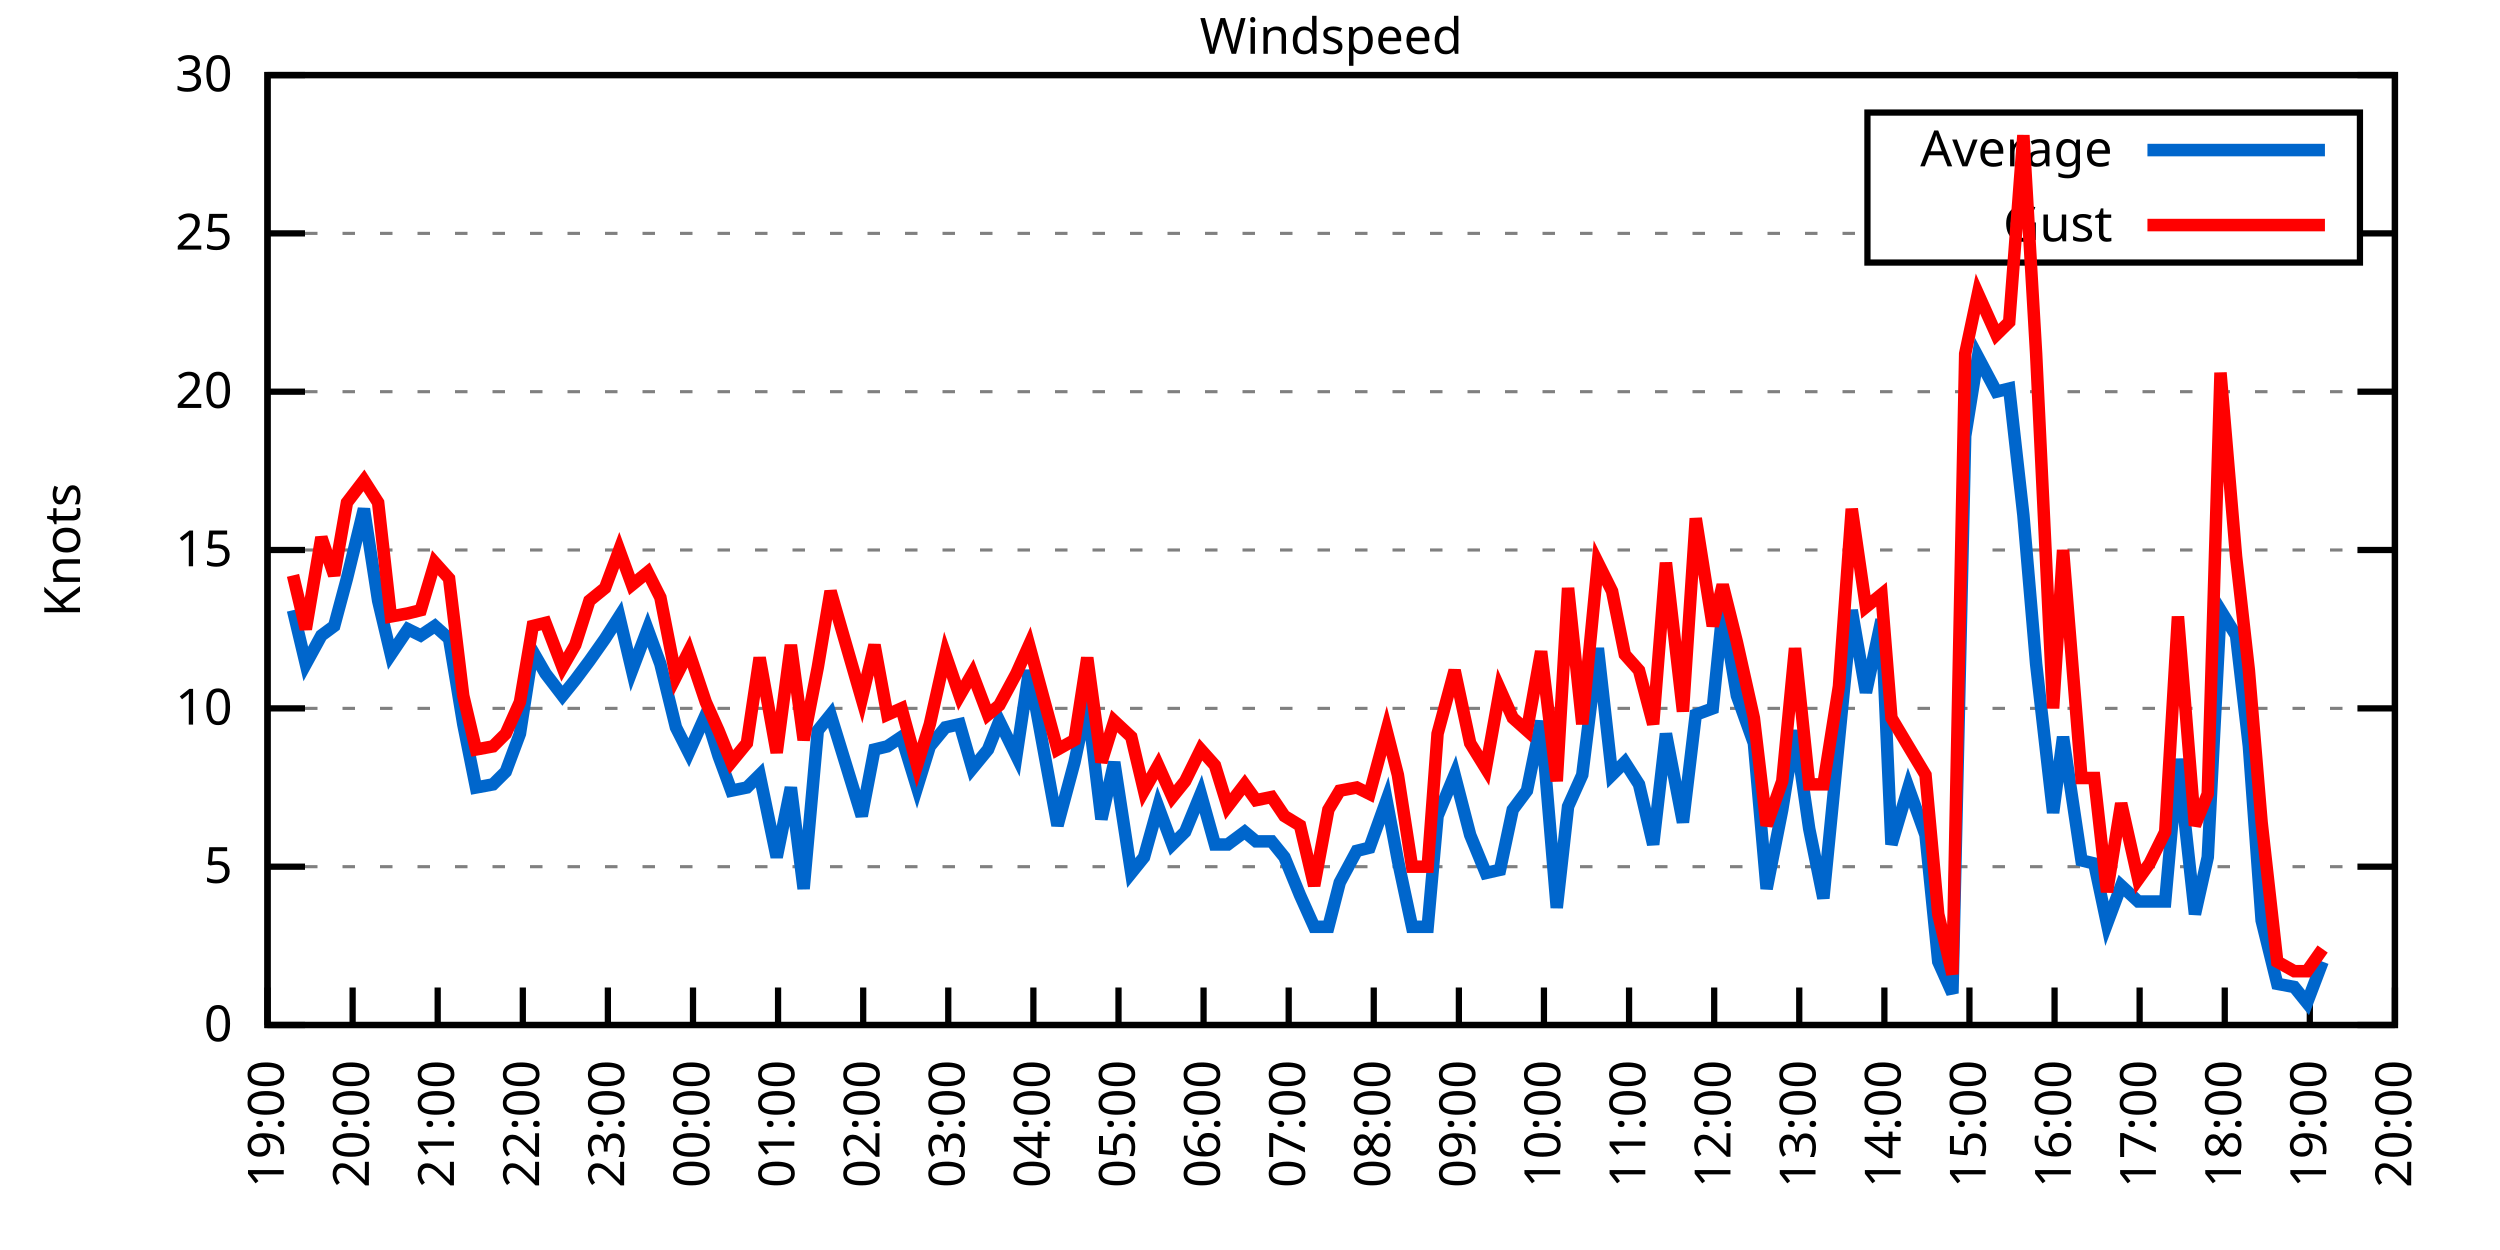
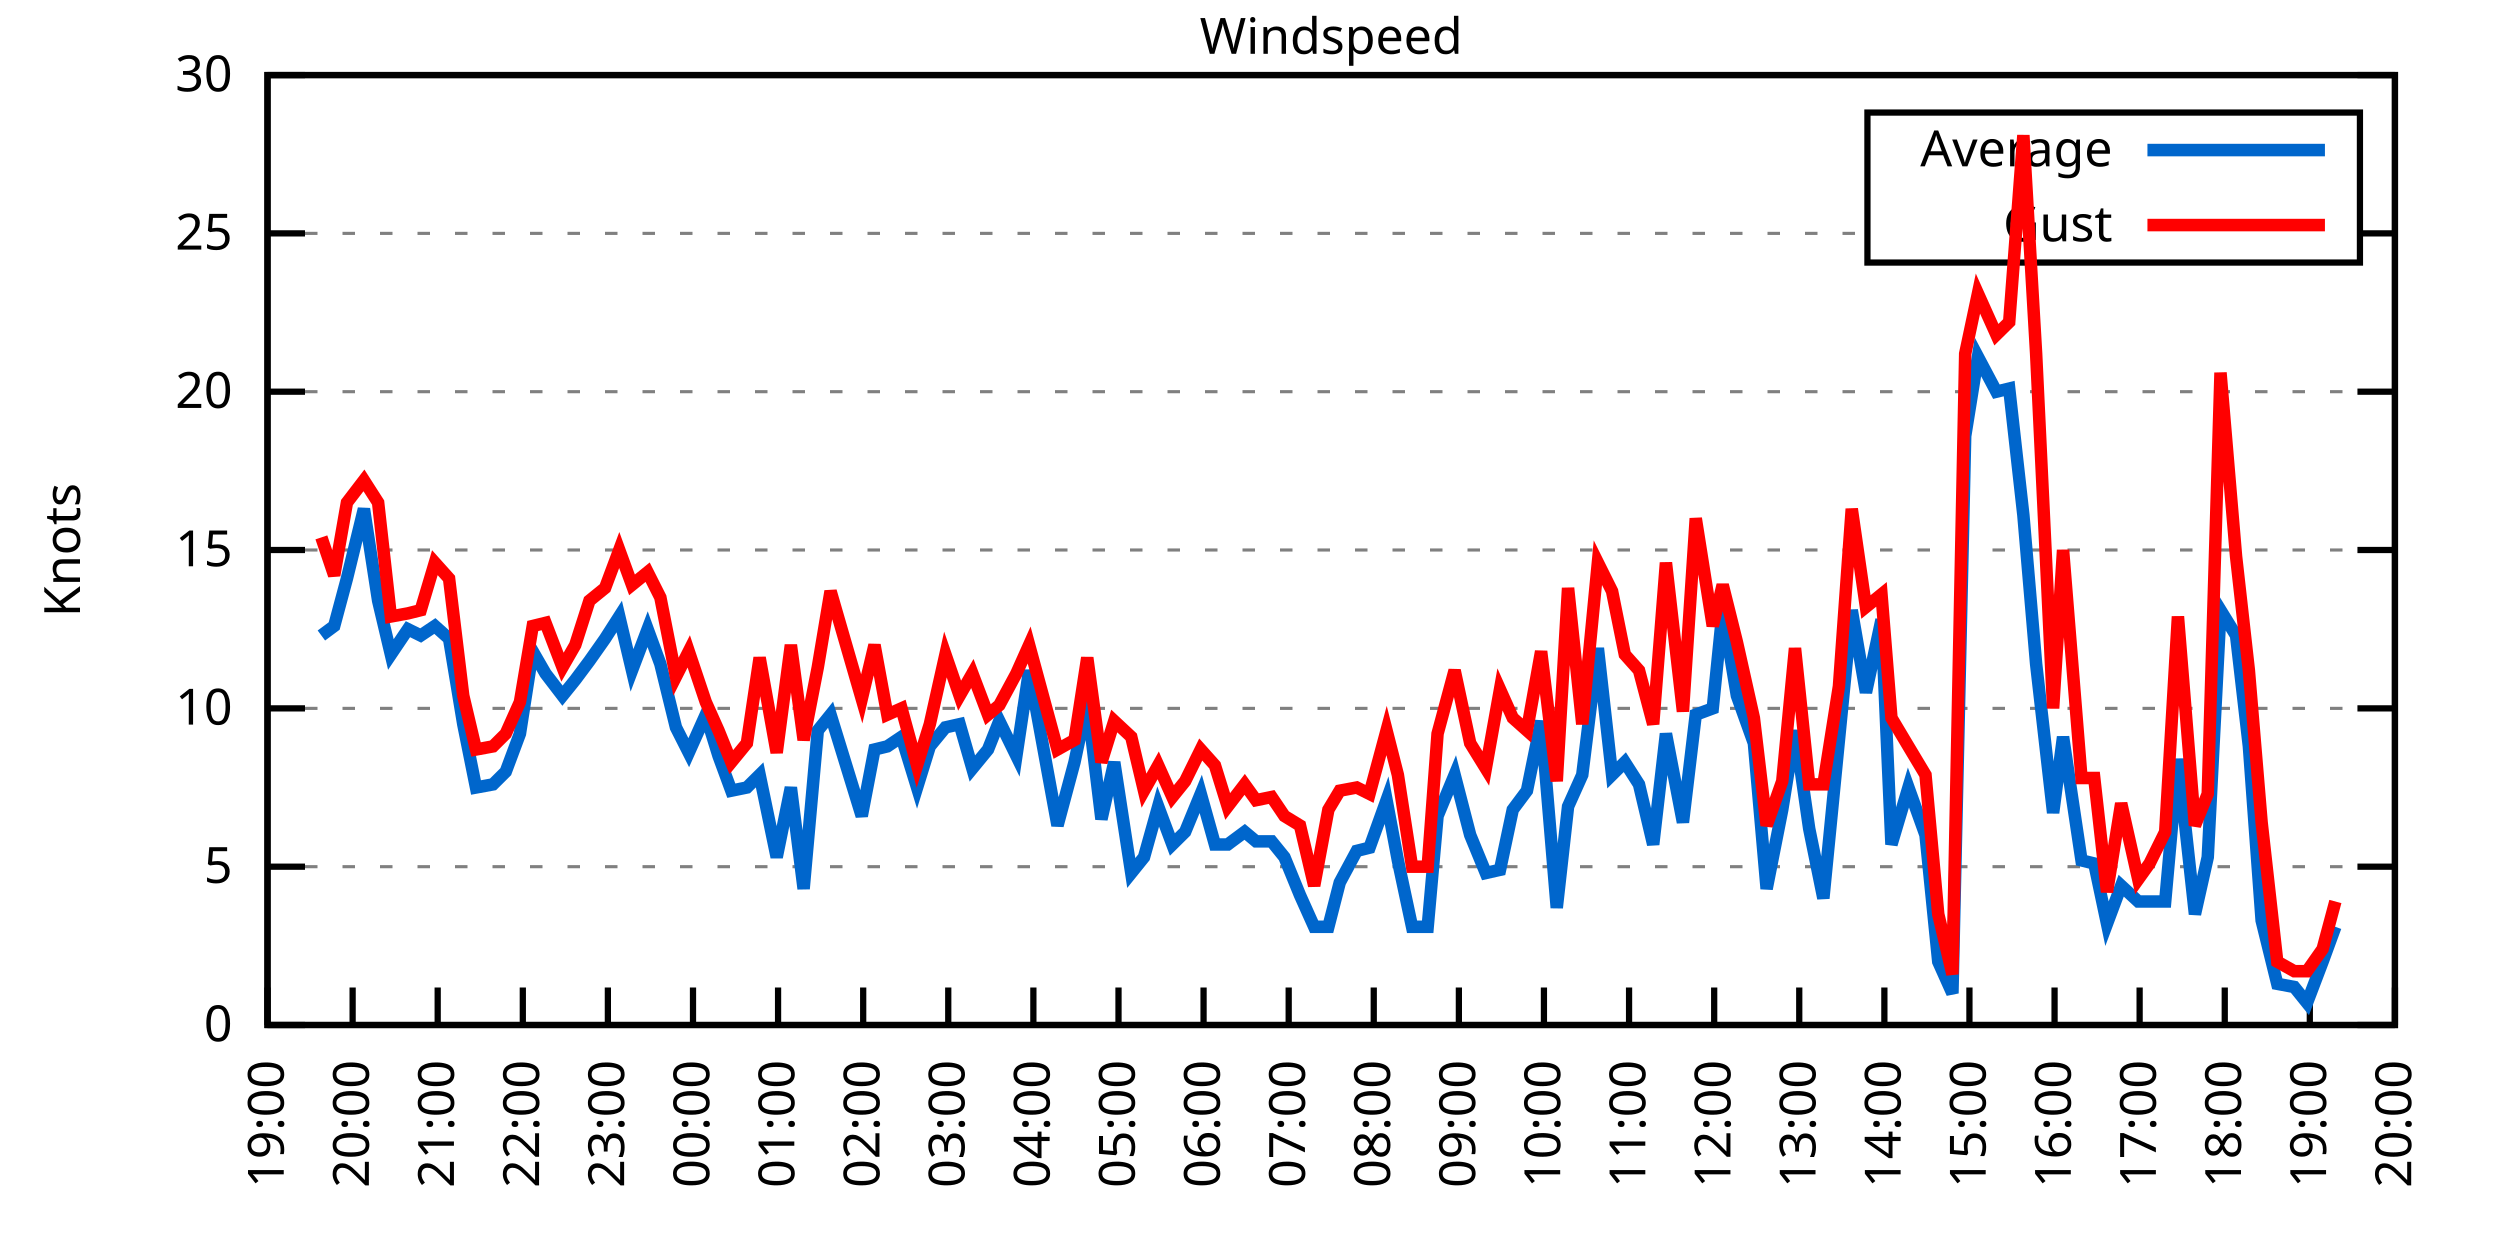
<svg xmlns="http://www.w3.org/2000/svg" xmlns:xlink="http://www.w3.org/1999/xlink" width="400" height="200" viewBox="0 0 400 200">
  <g id="gnuplot_canvas">
    <rect x="0" y="0" width="400" height="200" fill="none" />
    <defs>
      <circle id="gpDot" r="0.5" stroke-width="0.5" stroke="currentColor" />
      <path id="gpPt0" stroke-width="0.333" stroke="currentColor" d="M-1,0 h2 M0,-1 v2" />
      <path id="gpPt1" stroke-width="0.333" stroke="currentColor" d="M-1,-1 L1,1 M1,-1 L-1,1" />
      <path id="gpPt2" stroke-width="0.333" stroke="currentColor" d="M-1,0 L1,0 M0,-1 L0,1 M-1,-1 L1,1 M-1,1 L1,-1" />
      <rect id="gpPt3" stroke-width="0.333" stroke="currentColor" x="-1" y="-1" width="2" height="2" />
      <rect id="gpPt4" stroke-width="0.333" stroke="currentColor" fill="currentColor" x="-1" y="-1" width="2" height="2" />
      <circle id="gpPt5" stroke-width="0.333" stroke="currentColor" cx="0" cy="0" r="1" />
      <use xlink:href="#gpPt5" id="gpPt6" fill="currentColor" stroke="none" />
      <path id="gpPt7" stroke-width="0.333" stroke="currentColor" d="M0,-1.33 L-1.33,0.67 L1.33,0.67 z" />
      <use xlink:href="#gpPt7" id="gpPt8" fill="currentColor" stroke="none" />
      <use xlink:href="#gpPt7" id="gpPt9" stroke="currentColor" transform="rotate(180)" />
      <use xlink:href="#gpPt9" id="gpPt10" fill="currentColor" stroke="none" />
      <use xlink:href="#gpPt3" id="gpPt11" stroke="currentColor" transform="rotate(45)" />
      <use xlink:href="#gpPt11" id="gpPt12" fill="currentColor" stroke="none" />
      <path id="gpPt13" stroke-width="0.333" stroke="currentColor" d="M0,1.330 L1.265,0.411 L0.782,-1.067 L-0.782,-1.076 L-1.265,0.411 z" />
      <use xlink:href="#gpPt13" id="gpPt14" fill="currentColor" stroke="none" />
      <filter id="textbox" filterUnits="objectBoundingBox" x="0" y="0" height="1" width="1">
        <feFlood flood-color="white" flood-opacity="1" result="bgnd" />
        <feComposite in="SourceGraphic" in2="bgnd" operator="atop" />
      </filter>
      <filter id="greybox" filterUnits="objectBoundingBox" x="0" y="0" height="1" width="1">
        <feFlood flood-color="lightgrey" flood-opacity="1" result="grey" />
        <feComposite in="SourceGraphic" in2="grey" operator="atop" />
      </filter>
    </defs>
    <g fill="none" color="white" stroke="currentColor" stroke-width="1.00" stroke-linecap="butt" stroke-linejoin="miter">
</g>
    <g fill="none" color="black" stroke="currentColor" stroke-width="1.00" stroke-linecap="butt" stroke-linejoin="miter">
      <g stroke="none" shape-rendering="crispEdges">
        <polygon fill="rgb(255, 255, 255)" points="42.80,164.00 383.18,164.00 383.18,12.02 42.80,12.02 " />
      </g>
    </g>
    <g fill="none" color="black" stroke="currentColor" stroke-width="1.00" stroke-linecap="butt" stroke-linejoin="miter">
</g>
    <g fill="none" color="black" stroke="black" stroke-width="0.50" stroke-linecap="butt" stroke-linejoin="miter">
</g>
    <g fill="none" color="gray" stroke="currentColor" stroke-width="0.50" stroke-linecap="butt" stroke-linejoin="miter">
      <path stroke="gray" stroke-dasharray="2,4" class="gridline" d="M42.80,164.00 L383.19,164.00  " />
    </g>
    <g fill="none" color="gray" stroke="gray" stroke-width="1.00" stroke-linecap="butt" stroke-linejoin="miter">
</g>
    <g fill="none" color="black" stroke="currentColor" stroke-width="1.00" stroke-linecap="butt" stroke-linejoin="miter">
      <path stroke="black" d="M42.80,164.00 L48.80,164.00 M383.19,164.00 L377.19,164.00  " />
      <g transform="translate(37.20,166.60)" stroke="none" fill="black" font-family="Sans" font-size="8.00" text-anchor="end">
        <text>
          <tspan font-family="Sans"> 0</tspan>
        </text>
      </g>
    </g>
    <g fill="none" color="black" stroke="currentColor" stroke-width="1.00" stroke-linecap="butt" stroke-linejoin="miter">
</g>
    <g fill="none" color="black" stroke="black" stroke-width="0.50" stroke-linecap="butt" stroke-linejoin="miter">
</g>
    <g fill="none" color="gray" stroke="currentColor" stroke-width="0.50" stroke-linecap="butt" stroke-linejoin="miter">
      <path stroke="gray" stroke-dasharray="2,4" class="gridline" d="M42.80,138.67 L383.19,138.67  " />
    </g>
    <g fill="none" color="gray" stroke="gray" stroke-width="1.00" stroke-linecap="butt" stroke-linejoin="miter">
</g>
    <g fill="none" color="black" stroke="currentColor" stroke-width="1.00" stroke-linecap="butt" stroke-linejoin="miter">
      <path stroke="black" d="M42.80,138.67 L48.80,138.67 M383.19,138.67 L377.19,138.67  " />
      <g transform="translate(37.20,141.27)" stroke="none" fill="black" font-family="Sans" font-size="8.00" text-anchor="end">
        <text>
          <tspan font-family="Sans"> 5</tspan>
        </text>
      </g>
    </g>
    <g fill="none" color="black" stroke="currentColor" stroke-width="1.00" stroke-linecap="butt" stroke-linejoin="miter">
</g>
    <g fill="none" color="black" stroke="black" stroke-width="0.50" stroke-linecap="butt" stroke-linejoin="miter">
</g>
    <g fill="none" color="gray" stroke="currentColor" stroke-width="0.50" stroke-linecap="butt" stroke-linejoin="miter">
      <path stroke="gray" stroke-dasharray="2,4" class="gridline" d="M42.80,113.34 L383.19,113.34  " />
    </g>
    <g fill="none" color="gray" stroke="gray" stroke-width="1.00" stroke-linecap="butt" stroke-linejoin="miter">
</g>
    <g fill="none" color="black" stroke="currentColor" stroke-width="1.00" stroke-linecap="butt" stroke-linejoin="miter">
      <path stroke="black" d="M42.80,113.34 L48.80,113.34 M383.19,113.34 L377.19,113.34  " />
      <g transform="translate(37.20,115.94)" stroke="none" fill="black" font-family="Sans" font-size="8.00" text-anchor="end">
        <text>
          <tspan font-family="Sans"> 10</tspan>
        </text>
      </g>
    </g>
    <g fill="none" color="black" stroke="currentColor" stroke-width="1.00" stroke-linecap="butt" stroke-linejoin="miter">
</g>
    <g fill="none" color="black" stroke="black" stroke-width="0.50" stroke-linecap="butt" stroke-linejoin="miter">
</g>
    <g fill="none" color="gray" stroke="currentColor" stroke-width="0.50" stroke-linecap="butt" stroke-linejoin="miter">
      <path stroke="gray" stroke-dasharray="2,4" class="gridline" d="M42.80,88.00 L383.19,88.00  " />
    </g>
    <g fill="none" color="gray" stroke="gray" stroke-width="1.00" stroke-linecap="butt" stroke-linejoin="miter">
</g>
    <g fill="none" color="black" stroke="currentColor" stroke-width="1.00" stroke-linecap="butt" stroke-linejoin="miter">
      <path stroke="black" d="M42.80,88.00 L48.80,88.00 M383.19,88.00 L377.19,88.00  " />
      <g transform="translate(37.20,90.60)" stroke="none" fill="black" font-family="Sans" font-size="8.00" text-anchor="end">
        <text>
          <tspan font-family="Sans"> 15</tspan>
        </text>
      </g>
    </g>
    <g fill="none" color="black" stroke="currentColor" stroke-width="1.00" stroke-linecap="butt" stroke-linejoin="miter">
</g>
    <g fill="none" color="black" stroke="black" stroke-width="0.50" stroke-linecap="butt" stroke-linejoin="miter">
</g>
    <g fill="none" color="gray" stroke="currentColor" stroke-width="0.50" stroke-linecap="butt" stroke-linejoin="miter">
      <path stroke="gray" stroke-dasharray="2,4" class="gridline" d="M42.80,62.67 L383.19,62.67  " />
    </g>
    <g fill="none" color="gray" stroke="gray" stroke-width="1.00" stroke-linecap="butt" stroke-linejoin="miter">
</g>
    <g fill="none" color="black" stroke="currentColor" stroke-width="1.00" stroke-linecap="butt" stroke-linejoin="miter">
      <path stroke="black" d="M42.80,62.67 L48.80,62.67 M383.19,62.67 L377.19,62.67  " />
      <g transform="translate(37.20,65.27)" stroke="none" fill="black" font-family="Sans" font-size="8.00" text-anchor="end">
        <text>
          <tspan font-family="Sans"> 20</tspan>
        </text>
      </g>
    </g>
    <g fill="none" color="black" stroke="currentColor" stroke-width="1.00" stroke-linecap="butt" stroke-linejoin="miter">
</g>
    <g fill="none" color="black" stroke="black" stroke-width="0.50" stroke-linecap="butt" stroke-linejoin="miter">
</g>
    <g fill="none" color="gray" stroke="currentColor" stroke-width="0.50" stroke-linecap="butt" stroke-linejoin="miter">
      <path stroke="gray" stroke-dasharray="2,4" class="gridline" d="M42.80,37.34 L298.79,37.34 M377.59,37.34 L383.19,37.34  " />
    </g>
    <g fill="none" color="gray" stroke="gray" stroke-width="1.00" stroke-linecap="butt" stroke-linejoin="miter">
</g>
    <g fill="none" color="black" stroke="currentColor" stroke-width="1.00" stroke-linecap="butt" stroke-linejoin="miter">
      <path stroke="black" d="M42.80,37.34 L48.80,37.34 M383.19,37.34 L377.19,37.34  " />
      <g transform="translate(37.20,39.94)" stroke="none" fill="black" font-family="Sans" font-size="8.00" text-anchor="end">
        <text>
          <tspan font-family="Sans"> 25</tspan>
        </text>
      </g>
    </g>
    <g fill="none" color="black" stroke="currentColor" stroke-width="1.00" stroke-linecap="butt" stroke-linejoin="miter">
</g>
    <g fill="none" color="black" stroke="black" stroke-width="0.50" stroke-linecap="butt" stroke-linejoin="miter">
</g>
    <g fill="none" color="gray" stroke="currentColor" stroke-width="0.50" stroke-linecap="butt" stroke-linejoin="miter">
      <path stroke="gray" stroke-dasharray="2,4" class="gridline" d="M42.80,12.01 L383.19,12.01  " />
    </g>
    <g fill="none" color="gray" stroke="gray" stroke-width="1.00" stroke-linecap="butt" stroke-linejoin="miter">
</g>
    <g fill="none" color="black" stroke="currentColor" stroke-width="1.00" stroke-linecap="butt" stroke-linejoin="miter">
      <path stroke="black" d="M42.80,12.01 L48.80,12.01 M383.19,12.01 L377.19,12.01  " />
      <g transform="translate(37.20,14.61)" stroke="none" fill="black" font-family="Sans" font-size="8.00" text-anchor="end">
        <text>
          <tspan font-family="Sans"> 30</tspan>
        </text>
      </g>
    </g>
    <g fill="none" color="black" stroke="currentColor" stroke-width="1.00" stroke-linecap="butt" stroke-linejoin="miter">
      <path stroke="black" d="M42.80,164.00 L42.80,158.00  " />
      <g transform="translate(45.40,169.60) rotate(270.00)" stroke="none" fill="black" font-family="Sans" font-size="8.00" text-anchor="end">
        <text>
          <tspan font-family="Sans">19:00</tspan>
        </text>
      </g>
    </g>
    <g fill="none" color="black" stroke="currentColor" stroke-width="1.00" stroke-linecap="butt" stroke-linejoin="miter">
      <path stroke="black" d="M56.42,164.00 L56.42,158.00  " />
      <g transform="translate(59.02,169.60) rotate(270.00)" stroke="none" fill="black" font-family="Sans" font-size="8.00" text-anchor="end">
        <text>
          <tspan font-family="Sans">20:00</tspan>
        </text>
      </g>
    </g>
    <g fill="none" color="black" stroke="currentColor" stroke-width="1.00" stroke-linecap="butt" stroke-linejoin="miter">
      <path stroke="black" d="M70.03,164.00 L70.03,158.00  " />
      <g transform="translate(72.63,169.60) rotate(270.00)" stroke="none" fill="black" font-family="Sans" font-size="8.00" text-anchor="end">
        <text>
          <tspan font-family="Sans">21:00</tspan>
        </text>
      </g>
    </g>
    <g fill="none" color="black" stroke="currentColor" stroke-width="1.00" stroke-linecap="butt" stroke-linejoin="miter">
      <path stroke="black" d="M83.65,164.00 L83.65,158.00  " />
      <g transform="translate(86.25,169.60) rotate(270.00)" stroke="none" fill="black" font-family="Sans" font-size="8.00" text-anchor="end">
        <text>
          <tspan font-family="Sans">22:00</tspan>
        </text>
      </g>
    </g>
    <g fill="none" color="black" stroke="currentColor" stroke-width="1.00" stroke-linecap="butt" stroke-linejoin="miter">
      <path stroke="black" d="M97.26,164.00 L97.26,158.00  " />
      <g transform="translate(99.86,169.60) rotate(270.00)" stroke="none" fill="black" font-family="Sans" font-size="8.00" text-anchor="end">
        <text>
          <tspan font-family="Sans">23:00</tspan>
        </text>
      </g>
    </g>
    <g fill="none" color="black" stroke="currentColor" stroke-width="1.00" stroke-linecap="butt" stroke-linejoin="miter">
      <path stroke="black" d="M110.88,164.00 L110.88,158.00  " />
      <g transform="translate(113.48,169.60) rotate(270.00)" stroke="none" fill="black" font-family="Sans" font-size="8.00" text-anchor="end">
        <text>
          <tspan font-family="Sans">00:00</tspan>
        </text>
      </g>
    </g>
    <g fill="none" color="black" stroke="currentColor" stroke-width="1.00" stroke-linecap="butt" stroke-linejoin="miter">
      <path stroke="black" d="M124.49,164.00 L124.49,158.00  " />
      <g transform="translate(127.09,169.60) rotate(270.00)" stroke="none" fill="black" font-family="Sans" font-size="8.00" text-anchor="end">
        <text>
          <tspan font-family="Sans">01:00</tspan>
        </text>
      </g>
    </g>
    <g fill="none" color="black" stroke="currentColor" stroke-width="1.00" stroke-linecap="butt" stroke-linejoin="miter">
      <path stroke="black" d="M138.11,164.00 L138.11,158.00  " />
      <g transform="translate(140.71,169.60) rotate(270.00)" stroke="none" fill="black" font-family="Sans" font-size="8.00" text-anchor="end">
        <text>
          <tspan font-family="Sans">02:00</tspan>
        </text>
      </g>
    </g>
    <g fill="none" color="black" stroke="currentColor" stroke-width="1.00" stroke-linecap="butt" stroke-linejoin="miter">
      <path stroke="black" d="M151.72,164.00 L151.72,158.00  " />
      <g transform="translate(154.32,169.60) rotate(270.00)" stroke="none" fill="black" font-family="Sans" font-size="8.00" text-anchor="end">
        <text>
          <tspan font-family="Sans">03:00</tspan>
        </text>
      </g>
    </g>
    <g fill="none" color="black" stroke="currentColor" stroke-width="1.00" stroke-linecap="butt" stroke-linejoin="miter">
      <path stroke="black" d="M165.34,164.00 L165.34,158.00  " />
      <g transform="translate(167.94,169.60) rotate(270.00)" stroke="none" fill="black" font-family="Sans" font-size="8.00" text-anchor="end">
        <text>
          <tspan font-family="Sans">04:00</tspan>
        </text>
      </g>
    </g>
    <g fill="none" color="black" stroke="currentColor" stroke-width="1.00" stroke-linecap="butt" stroke-linejoin="miter">
      <path stroke="black" d="M178.96,164.00 L178.96,158.00  " />
      <g transform="translate(181.56,169.60) rotate(270.00)" stroke="none" fill="black" font-family="Sans" font-size="8.00" text-anchor="end">
        <text>
          <tspan font-family="Sans">05:00</tspan>
        </text>
      </g>
    </g>
    <g fill="none" color="black" stroke="currentColor" stroke-width="1.00" stroke-linecap="butt" stroke-linejoin="miter">
      <path stroke="black" d="M192.57,164.00 L192.57,158.00  " />
      <g transform="translate(195.17,169.60) rotate(270.00)" stroke="none" fill="black" font-family="Sans" font-size="8.00" text-anchor="end">
        <text>
          <tspan font-family="Sans">06:00</tspan>
        </text>
      </g>
    </g>
    <g fill="none" color="black" stroke="currentColor" stroke-width="1.00" stroke-linecap="butt" stroke-linejoin="miter">
      <path stroke="black" d="M206.19,164.00 L206.19,158.00  " />
      <g transform="translate(208.79,169.60) rotate(270.00)" stroke="none" fill="black" font-family="Sans" font-size="8.00" text-anchor="end">
        <text>
          <tspan font-family="Sans">07:00</tspan>
        </text>
      </g>
    </g>
    <g fill="none" color="black" stroke="currentColor" stroke-width="1.00" stroke-linecap="butt" stroke-linejoin="miter">
      <path stroke="black" d="M219.80,164.00 L219.80,158.00  " />
      <g transform="translate(222.40,169.60) rotate(270.00)" stroke="none" fill="black" font-family="Sans" font-size="8.00" text-anchor="end">
        <text>
          <tspan font-family="Sans">08:00</tspan>
        </text>
      </g>
    </g>
    <g fill="none" color="black" stroke="currentColor" stroke-width="1.00" stroke-linecap="butt" stroke-linejoin="miter">
      <path stroke="black" d="M233.42,164.00 L233.42,158.00  " />
      <g transform="translate(236.02,169.60) rotate(270.00)" stroke="none" fill="black" font-family="Sans" font-size="8.00" text-anchor="end">
        <text>
          <tspan font-family="Sans">09:00</tspan>
        </text>
      </g>
    </g>
    <g fill="none" color="black" stroke="currentColor" stroke-width="1.00" stroke-linecap="butt" stroke-linejoin="miter">
      <path stroke="black" d="M247.03,164.00 L247.03,158.00  " />
      <g transform="translate(249.63,169.60) rotate(270.00)" stroke="none" fill="black" font-family="Sans" font-size="8.00" text-anchor="end">
        <text>
          <tspan font-family="Sans">10:00</tspan>
        </text>
      </g>
    </g>
    <g fill="none" color="black" stroke="currentColor" stroke-width="1.00" stroke-linecap="butt" stroke-linejoin="miter">
      <path stroke="black" d="M260.65,164.00 L260.65,158.00  " />
      <g transform="translate(263.25,169.60) rotate(270.00)" stroke="none" fill="black" font-family="Sans" font-size="8.00" text-anchor="end">
        <text>
          <tspan font-family="Sans">11:00</tspan>
        </text>
      </g>
    </g>
    <g fill="none" color="black" stroke="currentColor" stroke-width="1.00" stroke-linecap="butt" stroke-linejoin="miter">
      <path stroke="black" d="M274.27,164.00 L274.27,158.00  " />
      <g transform="translate(276.87,169.60) rotate(270.00)" stroke="none" fill="black" font-family="Sans" font-size="8.00" text-anchor="end">
        <text>
          <tspan font-family="Sans">12:00</tspan>
        </text>
      </g>
    </g>
    <g fill="none" color="black" stroke="currentColor" stroke-width="1.00" stroke-linecap="butt" stroke-linejoin="miter">
      <path stroke="black" d="M287.88,164.00 L287.88,158.00  " />
      <g transform="translate(290.48,169.60) rotate(270.00)" stroke="none" fill="black" font-family="Sans" font-size="8.00" text-anchor="end">
        <text>
          <tspan font-family="Sans">13:00</tspan>
        </text>
      </g>
    </g>
    <g fill="none" color="black" stroke="currentColor" stroke-width="1.00" stroke-linecap="butt" stroke-linejoin="miter">
      <path stroke="black" d="M301.50,164.00 L301.50,158.00  " />
      <g transform="translate(304.10,169.60) rotate(270.00)" stroke="none" fill="black" font-family="Sans" font-size="8.00" text-anchor="end">
        <text>
          <tspan font-family="Sans">14:00</tspan>
        </text>
      </g>
    </g>
    <g fill="none" color="black" stroke="currentColor" stroke-width="1.00" stroke-linecap="butt" stroke-linejoin="miter">
      <path stroke="black" d="M315.11,164.00 L315.11,158.00  " />
      <g transform="translate(317.71,169.60) rotate(270.00)" stroke="none" fill="black" font-family="Sans" font-size="8.00" text-anchor="end">
        <text>
          <tspan font-family="Sans">15:00</tspan>
        </text>
      </g>
    </g>
    <g fill="none" color="black" stroke="currentColor" stroke-width="1.00" stroke-linecap="butt" stroke-linejoin="miter">
      <path stroke="black" d="M328.73,164.00 L328.73,158.00  " />
      <g transform="translate(331.33,169.60) rotate(270.00)" stroke="none" fill="black" font-family="Sans" font-size="8.00" text-anchor="end">
        <text>
          <tspan font-family="Sans">16:00</tspan>
        </text>
      </g>
    </g>
    <g fill="none" color="black" stroke="currentColor" stroke-width="1.00" stroke-linecap="butt" stroke-linejoin="miter">
      <path stroke="black" d="M342.34,164.00 L342.34,158.00  " />
      <g transform="translate(344.94,169.60) rotate(270.00)" stroke="none" fill="black" font-family="Sans" font-size="8.00" text-anchor="end">
        <text>
          <tspan font-family="Sans">17:00</tspan>
        </text>
      </g>
    </g>
    <g fill="none" color="black" stroke="currentColor" stroke-width="1.00" stroke-linecap="butt" stroke-linejoin="miter">
      <path stroke="black" d="M355.96,164.00 L355.96,158.00  " />
      <g transform="translate(358.56,169.60) rotate(270.00)" stroke="none" fill="black" font-family="Sans" font-size="8.00" text-anchor="end">
        <text>
          <tspan font-family="Sans">18:00</tspan>
        </text>
      </g>
    </g>
    <g fill="none" color="black" stroke="currentColor" stroke-width="1.00" stroke-linecap="butt" stroke-linejoin="miter">
      <path stroke="black" d="M369.57,164.00 L369.57,158.00  " />
      <g transform="translate(372.17,169.60) rotate(270.00)" stroke="none" fill="black" font-family="Sans" font-size="8.00" text-anchor="end">
        <text>
          <tspan font-family="Sans">19:00</tspan>
        </text>
      </g>
    </g>
    <g fill="none" color="black" stroke="currentColor" stroke-width="1.00" stroke-linecap="butt" stroke-linejoin="miter">
      <path stroke="black" d="M383.19,164.00 L383.19,158.00  " />
      <g transform="translate(385.79,169.60) rotate(270.00)" stroke="none" fill="black" font-family="Sans" font-size="8.00" text-anchor="end">
        <text>
          <tspan font-family="Sans">20:00</tspan>
        </text>
      </g>
    </g>
    <g fill="none" color="black" stroke="currentColor" stroke-width="1.00" stroke-linecap="butt" stroke-linejoin="miter">
</g>
    <g fill="none" color="black" stroke="currentColor" stroke-width="1.00" stroke-linecap="butt" stroke-linejoin="miter">
      <path stroke="black" d="M42.80,12.01 L42.80,164.00 L383.19,164.00 L383.19,12.01 L42.80,12.01 Z  " />
    </g>
    <g fill="none" color="black" stroke="currentColor" stroke-width="1.00" stroke-linecap="butt" stroke-linejoin="miter">
</g>
    <g fill="none" color="black" stroke="currentColor" stroke-width="1.00" stroke-linecap="butt" stroke-linejoin="miter">
      <path stroke="black" d="M298.79,42.01 L298.79,18.01 L377.59,18.01 L377.59,42.01 L298.79,42.01 Z  " />
    </g>
    <g id="Windspeed_plot_1">
      <g fill="none" color="white" stroke="black" stroke-width="2.00" stroke-linecap="butt" stroke-linejoin="miter">
</g>
      <g fill="none" color="black" stroke="currentColor" stroke-width="2.00" stroke-linecap="butt" stroke-linejoin="miter">
        <g transform="translate(337.99,26.61)" stroke="none" fill="black" font-family="Sans" font-size="8.00" text-anchor="end">
          <text>
            <tspan font-family="Sans">Average</tspan>
          </text>
        </g>
      </g>
      <g fill="none" color="black" stroke="currentColor" stroke-width="2.00" stroke-linecap="butt" stroke-linejoin="miter">
-         <path stroke="rgb(  0, 102, 204)" d="M343.59,24.01 L371.99,24.01 M46.88,97.63 L48.93,106.24 L51.42,101.68 L53.47,100.16 L55.51,92.56 L58.23,81.42   L60.50,96.11 L62.54,104.72 L65.27,100.67 L67.31,101.68 L69.58,100.16 L71.85,102.19 L74.12,115.87 L76.16,126.00   L78.88,125.50 L80.92,123.47 L83.19,117.39 L85.24,104.22 L87.28,107.76 L90.00,111.31 L92.04,108.78 L94.31,105.74   L96.81,102.19 L99.08,98.64 L101.12,107.26 L103.62,100.67 L105.66,106.24 L108.15,116.38 L110.20,120.43 L112.92,114.35   L114.96,120.94 L117.01,126.51 L119.50,126.00 L121.54,123.98 L124.27,137.15 L126.54,126.00 L128.58,142.21 L130.85,116.88   L132.89,114.35 L137.88,130.56 L139.92,119.92 L141.97,119.42 L144.24,117.90 L146.73,126.00 L148.77,119.42 L151.27,116.38   L153.54,115.87 L155.58,122.96 L158.08,119.92 L159.89,115.36 L162.62,120.94 L164.66,107.26 L169.20,132.08 L171.92,121.95   L173.96,112.32 L176.23,131.07 L178.28,121.95 L181.00,139.68 L183.04,137.15 L185.31,129.04 L187.58,135.12 L189.62,133.10   L192.12,127.02 L194.39,135.12 L196.43,135.12 L199.15,133.10 L200.97,134.62 L203.46,134.62 L205.51,137.15 L208.00,143.23   L210.27,148.29 L212.54,148.29 L214.36,141.20 L217.08,136.14 L219.12,135.63 L221.85,128.03 L223.66,137.66 L225.93,148.29   L228.43,148.29 L230.01,130.56 L232.74,123.98 L235.23,133.60 L237.73,139.68 L240.00,139.17 L242.04,129.55 L244.31,126.51   L246.58,115.36 L249.08,145.25 L250.89,129.04 L253.16,123.98 L255.66,103.71 L257.93,123.98 L259.97,121.95 L262.24,125.50   L264.51,135.12 L266.55,117.39 L269.27,131.58 L271.32,114.35 L274.04,113.34 L275.63,97.63 L277.90,111.31 L280.62,118.91   L282.66,142.21 L285.16,129.55 L287.20,116.88 L289.47,132.59 L291.74,143.73 L294.23,118.40 L296.28,97.63 L298.55,110.80   L301.04,99.15 L302.63,135.12 L305.35,126.00 L308.08,133.60 L310.12,153.87 L312.39,158.93 L314.43,69.77 L316.47,57.10   L319.42,62.67 L321.47,62.17 L323.74,82.43 L325.78,106.24 L328.50,130.06 L330.09,117.90 L333.04,137.66 L335.08,138.16   L337.12,147.79 L339.39,141.71 L342.12,144.24 L343.93,144.24 L346.43,144.24 L348.47,121.44 L351.19,146.27 L353.24,137.15   L355.28,97.63 L357.77,101.68 L359.82,119.42 L361.86,147.28 L364.36,157.41 L367.08,157.92 L369.12,160.45 L371.62,153.87    " />
+         <path stroke="rgb(  0, 102, 204)" d="M343.59,24.01 L371.99,24.01 M51.42,101.68 L53.47,100.16 L55.51,92.56 L58.23,81.42 L60.50,96.11 L62.54,104.72   L65.27,100.67 L67.31,101.68 L69.58,100.16 L71.85,102.19 L74.12,115.87 L76.16,126.00 L78.88,125.50 L80.92,123.47   L83.19,117.39 L85.24,104.22 L87.28,107.76 L90.00,111.31 L92.04,108.78 L94.31,105.74 L96.81,102.19 L99.08,98.64   L101.12,107.26 L103.62,100.67 L105.66,106.24 L108.15,116.38 L110.20,120.43 L112.92,114.35 L114.96,120.94 L117.01,126.51   L119.50,126.00 L121.54,123.98 L124.27,137.15 L126.54,126.00 L128.58,142.21 L130.85,116.88 L132.89,114.35 L137.88,130.56   L139.92,119.92 L141.97,119.42 L144.24,117.90 L146.73,126.00 L148.77,119.42 L151.27,116.38 L153.54,115.87 L155.58,122.96   L158.08,119.92 L159.89,115.36 L162.62,120.94 L164.66,107.26 L169.20,132.08 L171.92,121.95 L173.96,112.32 L176.23,131.07   L178.28,121.95 L181.00,139.68 L183.04,137.15 L185.31,129.04 L187.58,135.12 L189.62,133.10 L192.12,127.02 L194.39,135.12   L196.43,135.12 L199.15,133.10 L200.97,134.62 L203.46,134.62 L205.51,137.15 L208.00,143.23 L210.27,148.29 L212.54,148.29   L214.36,141.20 L217.08,136.14 L219.12,135.63 L221.85,128.03 L223.66,137.66 L225.93,148.29 L228.43,148.29 L230.01,130.56   L232.74,123.98 L235.23,133.60 L237.73,139.68 L240.00,139.17 L242.04,129.55 L244.31,126.51 L246.58,115.36 L249.08,145.25   L250.89,129.04 L253.16,123.98 L255.66,103.71 L257.93,123.98 L259.97,121.95 L262.24,125.50 L264.51,135.12 L266.55,117.39   L269.27,131.58 L271.32,114.35 L274.04,113.34 L275.63,97.63 L277.90,111.31 L280.62,118.91 L282.66,142.21 L285.16,129.55   L287.20,116.88 L289.47,132.59 L291.74,143.73 L294.23,118.40 L296.28,97.63 L298.55,110.80 L301.04,99.15 L302.63,135.12   L305.35,126.00 L308.08,133.60 L310.12,153.87 L312.39,158.93 L314.43,69.77 L316.47,57.10 L319.42,62.67 L321.47,62.17   L323.74,82.43 L325.78,106.24 L328.50,130.06 L330.09,117.90 L333.04,137.66 L335.08,138.16 L337.12,147.79 L339.39,141.71   L342.12,144.24 L343.93,144.24 L346.43,144.24 L348.47,121.44 L351.19,146.27 L353.24,137.15 L355.28,97.63 L357.77,101.68   L359.82,119.42 L361.86,147.28 L364.36,157.41 L367.08,157.92 L369.12,160.45 L371.62,153.87 L373.66,148.29  " />
      </g>
    </g>
    <g id="Windspeed_plot_2">
      <g fill="none" color="black" stroke="currentColor" stroke-width="2.00" stroke-linecap="butt" stroke-linejoin="miter">
        <g transform="translate(337.99,38.61)" stroke="none" fill="black" font-family="Sans" font-size="8.00" text-anchor="end">
          <text>
            <tspan font-family="Sans">Gust</tspan>
          </text>
        </g>
      </g>
      <g fill="none" color="black" stroke="currentColor" stroke-width="2.00" stroke-linecap="butt" stroke-linejoin="miter">
-         <path stroke="rgb(255,   0,   0)" d="M343.59,36.01 L371.99,36.01 M46.88,92.06 L48.93,100.67 L51.42,85.98 L53.47,92.06 L55.51,80.41 L58.23,76.86   L60.50,80.41 L62.54,98.64 L65.27,98.14 L67.31,97.63 L69.58,90.03 L71.85,92.56 L74.12,111.31 L76.16,119.92   L78.88,119.42 L80.92,117.39 L83.19,112.32 L85.24,100.16 L87.28,99.66 L90.00,106.75 L92.04,103.20 L94.31,96.11   L96.81,94.08 L99.08,88.00 L101.12,93.58 L103.62,91.55 L105.66,95.60 L108.15,108.27 L110.20,104.22 L112.92,112.32   L114.96,116.88 L117.01,121.95 L119.50,118.91 L121.54,105.23 L124.27,120.43 L126.54,103.20 L128.58,118.40 L130.85,106.75   L132.89,94.59 L137.88,111.82 L139.92,103.20 L141.97,114.35 L144.24,113.34 L146.73,122.46 L148.77,115.87 L151.27,104.72   L153.54,111.31 L155.58,107.76 L158.08,114.35 L159.89,112.83 L162.62,107.76 L164.66,103.20 L169.20,119.92 L171.92,118.40   L173.96,105.23 L176.23,121.95 L178.28,115.36 L181.00,117.90 L183.04,126.51 L185.31,122.46 L187.58,127.52 L189.62,124.99   L192.12,119.92 L194.39,122.46 L196.43,129.04 L199.15,125.50 L200.97,128.03 L203.46,127.52 L205.51,130.56 L208.00,132.08   L210.27,141.71 L212.54,129.55 L214.36,126.51 L217.08,126.00 L219.12,127.02 L221.85,116.88 L223.66,123.98 L225.93,138.67   L228.43,138.67 L230.01,117.39 L232.74,107.26 L235.23,118.91 L237.73,122.96 L240.00,110.30 L242.04,114.86 L244.31,116.88   L246.58,104.22 L249.08,124.99 L250.89,94.08 L253.16,115.87 L255.66,90.03 L257.93,94.59 L259.97,104.72 L262.24,107.26   L264.51,115.87 L266.55,90.03 L269.27,113.84 L271.32,82.94 L274.04,100.16 L275.63,93.58 L277.90,102.70 L280.62,114.86   L282.66,132.08 L285.16,124.99 L287.20,103.71 L289.47,125.50 L291.74,125.50 L294.23,109.79 L296.28,81.42 L298.55,97.12   L301.04,95.10 L302.63,114.86 L305.35,119.42 L308.08,123.98 L310.12,146.27 L312.39,155.89 L314.43,56.59 L316.47,46.97   L319.42,53.55 L321.47,51.53 L323.74,21.64 L325.78,56.59 L328.50,113.34 L330.09,88.00 L333.04,124.48 L335.08,124.48   L337.12,142.72 L339.39,128.54 L342.12,140.69 L343.93,138.16 L346.43,133.10 L348.47,98.64 L351.19,132.08 L353.24,127.02   L355.28,59.63 L357.77,89.02 L359.82,107.26 L361.86,131.58 L364.36,153.87 L367.08,155.39 L369.12,155.39 L371.62,151.84    " />
+         <path stroke="rgb(255,   0,   0)" d="M343.59,36.01 L371.99,36.01 M51.42,85.98 L53.47,92.06 L55.51,80.41 L58.23,76.86 L60.50,80.41 L62.54,98.64   L65.27,98.14 L67.31,97.63 L69.58,90.03 L71.85,92.56 L74.12,111.31 L76.16,119.92 L78.88,119.42 L80.92,117.39   L83.19,112.32 L85.24,100.16 L87.28,99.66 L90.00,106.75 L92.04,103.20 L94.31,96.11 L96.81,94.08 L99.08,88.00   L101.12,93.58 L103.62,91.55 L105.66,95.60 L108.15,108.27 L110.20,104.22 L112.92,112.32 L114.96,116.88 L117.01,121.95   L119.50,118.91 L121.54,105.23 L124.27,120.43 L126.54,103.20 L128.58,118.40 L130.85,106.75 L132.89,94.59 L137.88,111.82   L139.92,103.20 L141.97,114.35 L144.24,113.34 L146.73,122.46 L148.77,115.87 L151.27,104.72 L153.54,111.31 L155.58,107.76   L158.08,114.35 L159.89,112.83 L162.62,107.76 L164.66,103.20 L169.20,119.92 L171.92,118.40 L173.96,105.23 L176.23,121.95   L178.28,115.36 L181.00,117.90 L183.04,126.51 L185.31,122.46 L187.58,127.52 L189.62,124.99 L192.12,119.92 L194.39,122.46   L196.43,129.04 L199.15,125.50 L200.97,128.03 L203.46,127.52 L205.51,130.56 L208.00,132.08 L210.27,141.71 L212.54,129.55   L214.36,126.51 L217.08,126.00 L219.12,127.02 L221.85,116.88 L223.66,123.98 L225.93,138.67 L228.43,138.67 L230.01,117.39   L232.74,107.26 L235.23,118.91 L237.73,122.96 L240.00,110.30 L242.04,114.86 L244.31,116.88 L246.58,104.22 L249.08,124.99   L250.89,94.08 L253.16,115.87 L255.66,90.03 L257.93,94.59 L259.97,104.72 L262.24,107.26 L264.51,115.87 L266.55,90.03   L269.27,113.84 L271.32,82.94 L274.04,100.16 L275.63,93.58 L277.90,102.70 L280.62,114.86 L282.66,132.08 L285.16,124.99   L287.20,103.71 L289.47,125.50 L291.74,125.50 L294.23,109.79 L296.28,81.42 L298.55,97.12 L301.04,95.10 L302.63,114.86   L305.35,119.42 L308.08,123.98 L310.12,146.27 L312.39,155.89 L314.43,56.59 L316.47,46.97 L319.42,53.55 L321.47,51.53   L323.74,21.64 L325.78,56.59 L328.50,113.34 L330.09,88.00 L333.04,124.48 L335.08,124.48 L337.12,142.72 L339.39,128.54   L342.12,140.69 L343.93,138.16 L346.43,133.10 L348.47,98.64 L351.19,132.08 L353.24,127.02 L355.28,59.63 L357.77,89.02   L359.82,107.26 L361.86,131.58 L364.36,153.87 L367.08,155.39 L369.12,155.39 L371.62,151.84 L373.66,144.24  " />
      </g>
    </g>
    <g fill="none" color="black" stroke="currentColor" stroke-width="2.00" stroke-linecap="butt" stroke-linejoin="miter">
</g>
    <g fill="none" color="black" stroke="black" stroke-width="1.00" stroke-linecap="butt" stroke-linejoin="miter">
</g>
    <g fill="none" color="black" stroke="currentColor" stroke-width="1.00" stroke-linecap="butt" stroke-linejoin="miter">
      <path stroke="black" d="M42.80,12.01 L42.80,164.00 L383.19,164.00 L383.19,12.01 L42.80,12.01 Z  " />
      <g transform="translate(12.80,88.01) rotate(270.00)" stroke="none" fill="black" font-family="Sans" font-size="8.00" text-anchor="middle">
        <text>
          <tspan font-family="Sans">Knots</tspan>
        </text>
      </g>
    </g>
    <g fill="none" color="black" stroke="currentColor" stroke-width="1.00" stroke-linecap="butt" stroke-linejoin="miter">
</g>
    <g fill="none" color="black" stroke="currentColor" stroke-width="1.00" stroke-linecap="butt" stroke-linejoin="miter">
      <g transform="translate(212.99,8.61)" stroke="none" fill="black" font-family="Sans" font-size="8.00" text-anchor="middle">
        <text>
          <tspan font-family="Sans">Windspeed</tspan>
        </text>
      </g>
    </g>
    <g fill="none" color="black" stroke="currentColor" stroke-width="1.00" stroke-linecap="butt" stroke-linejoin="miter">
</g>
  </g>
</svg>
